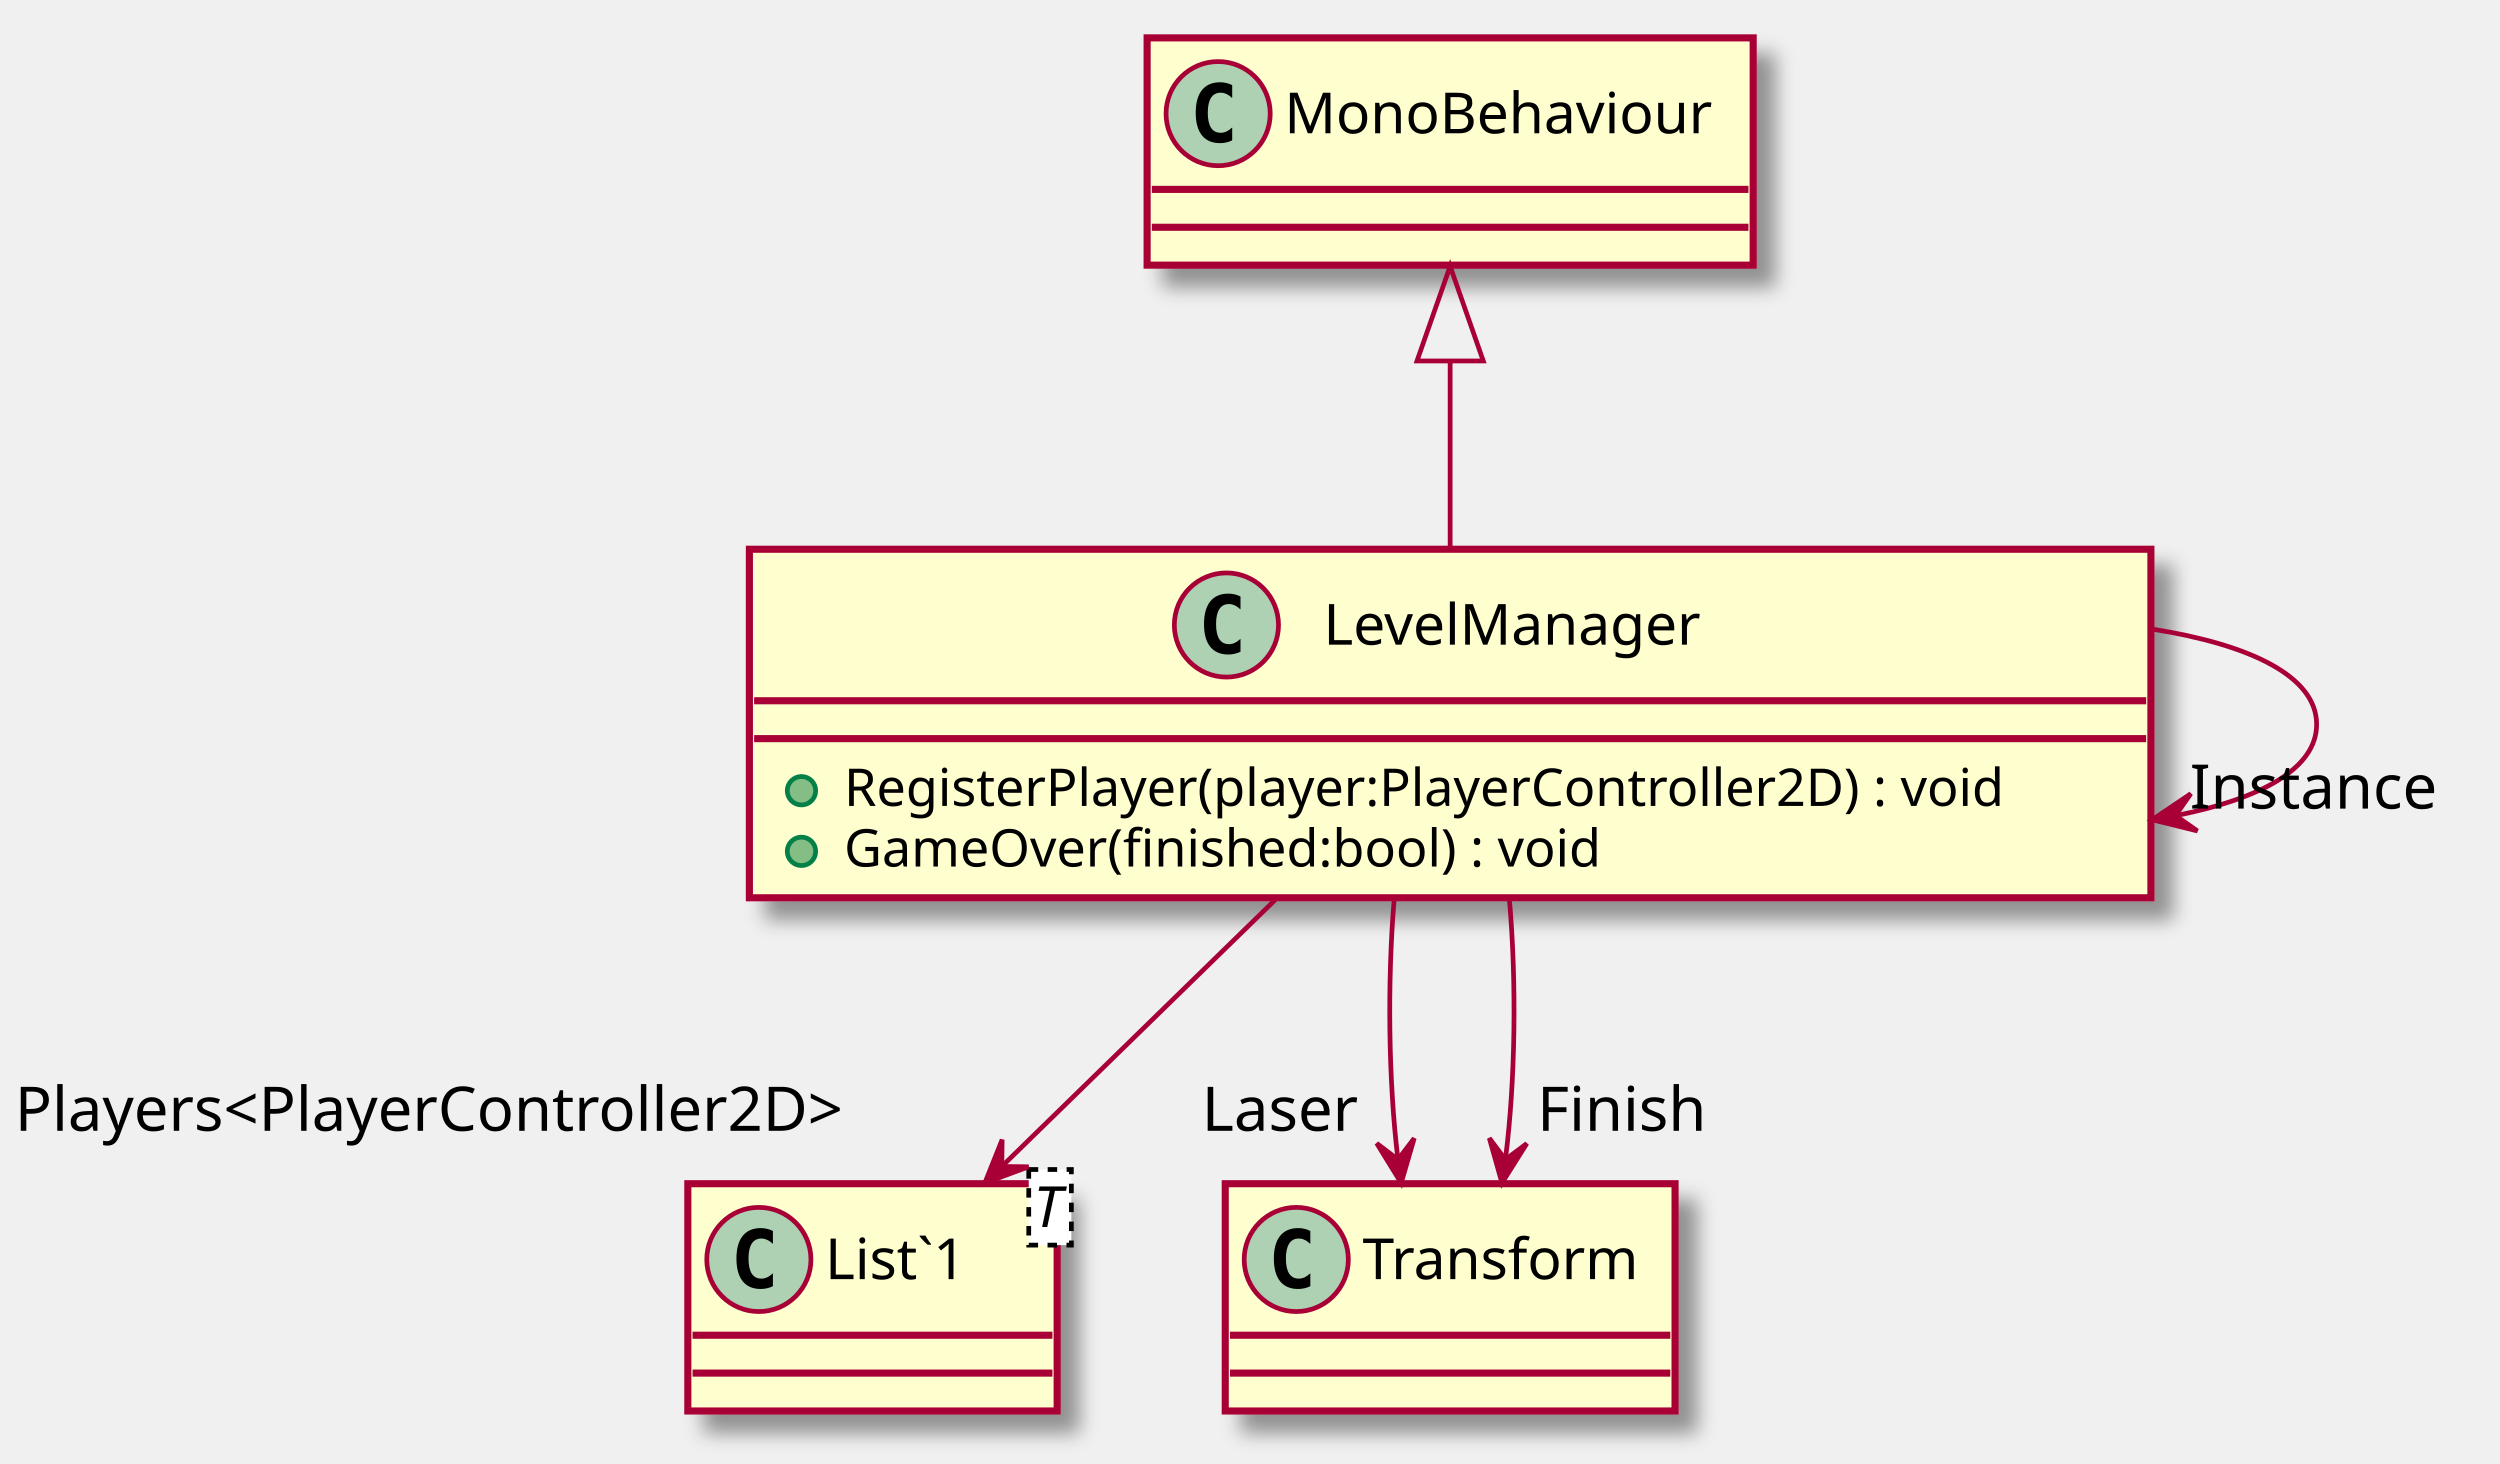
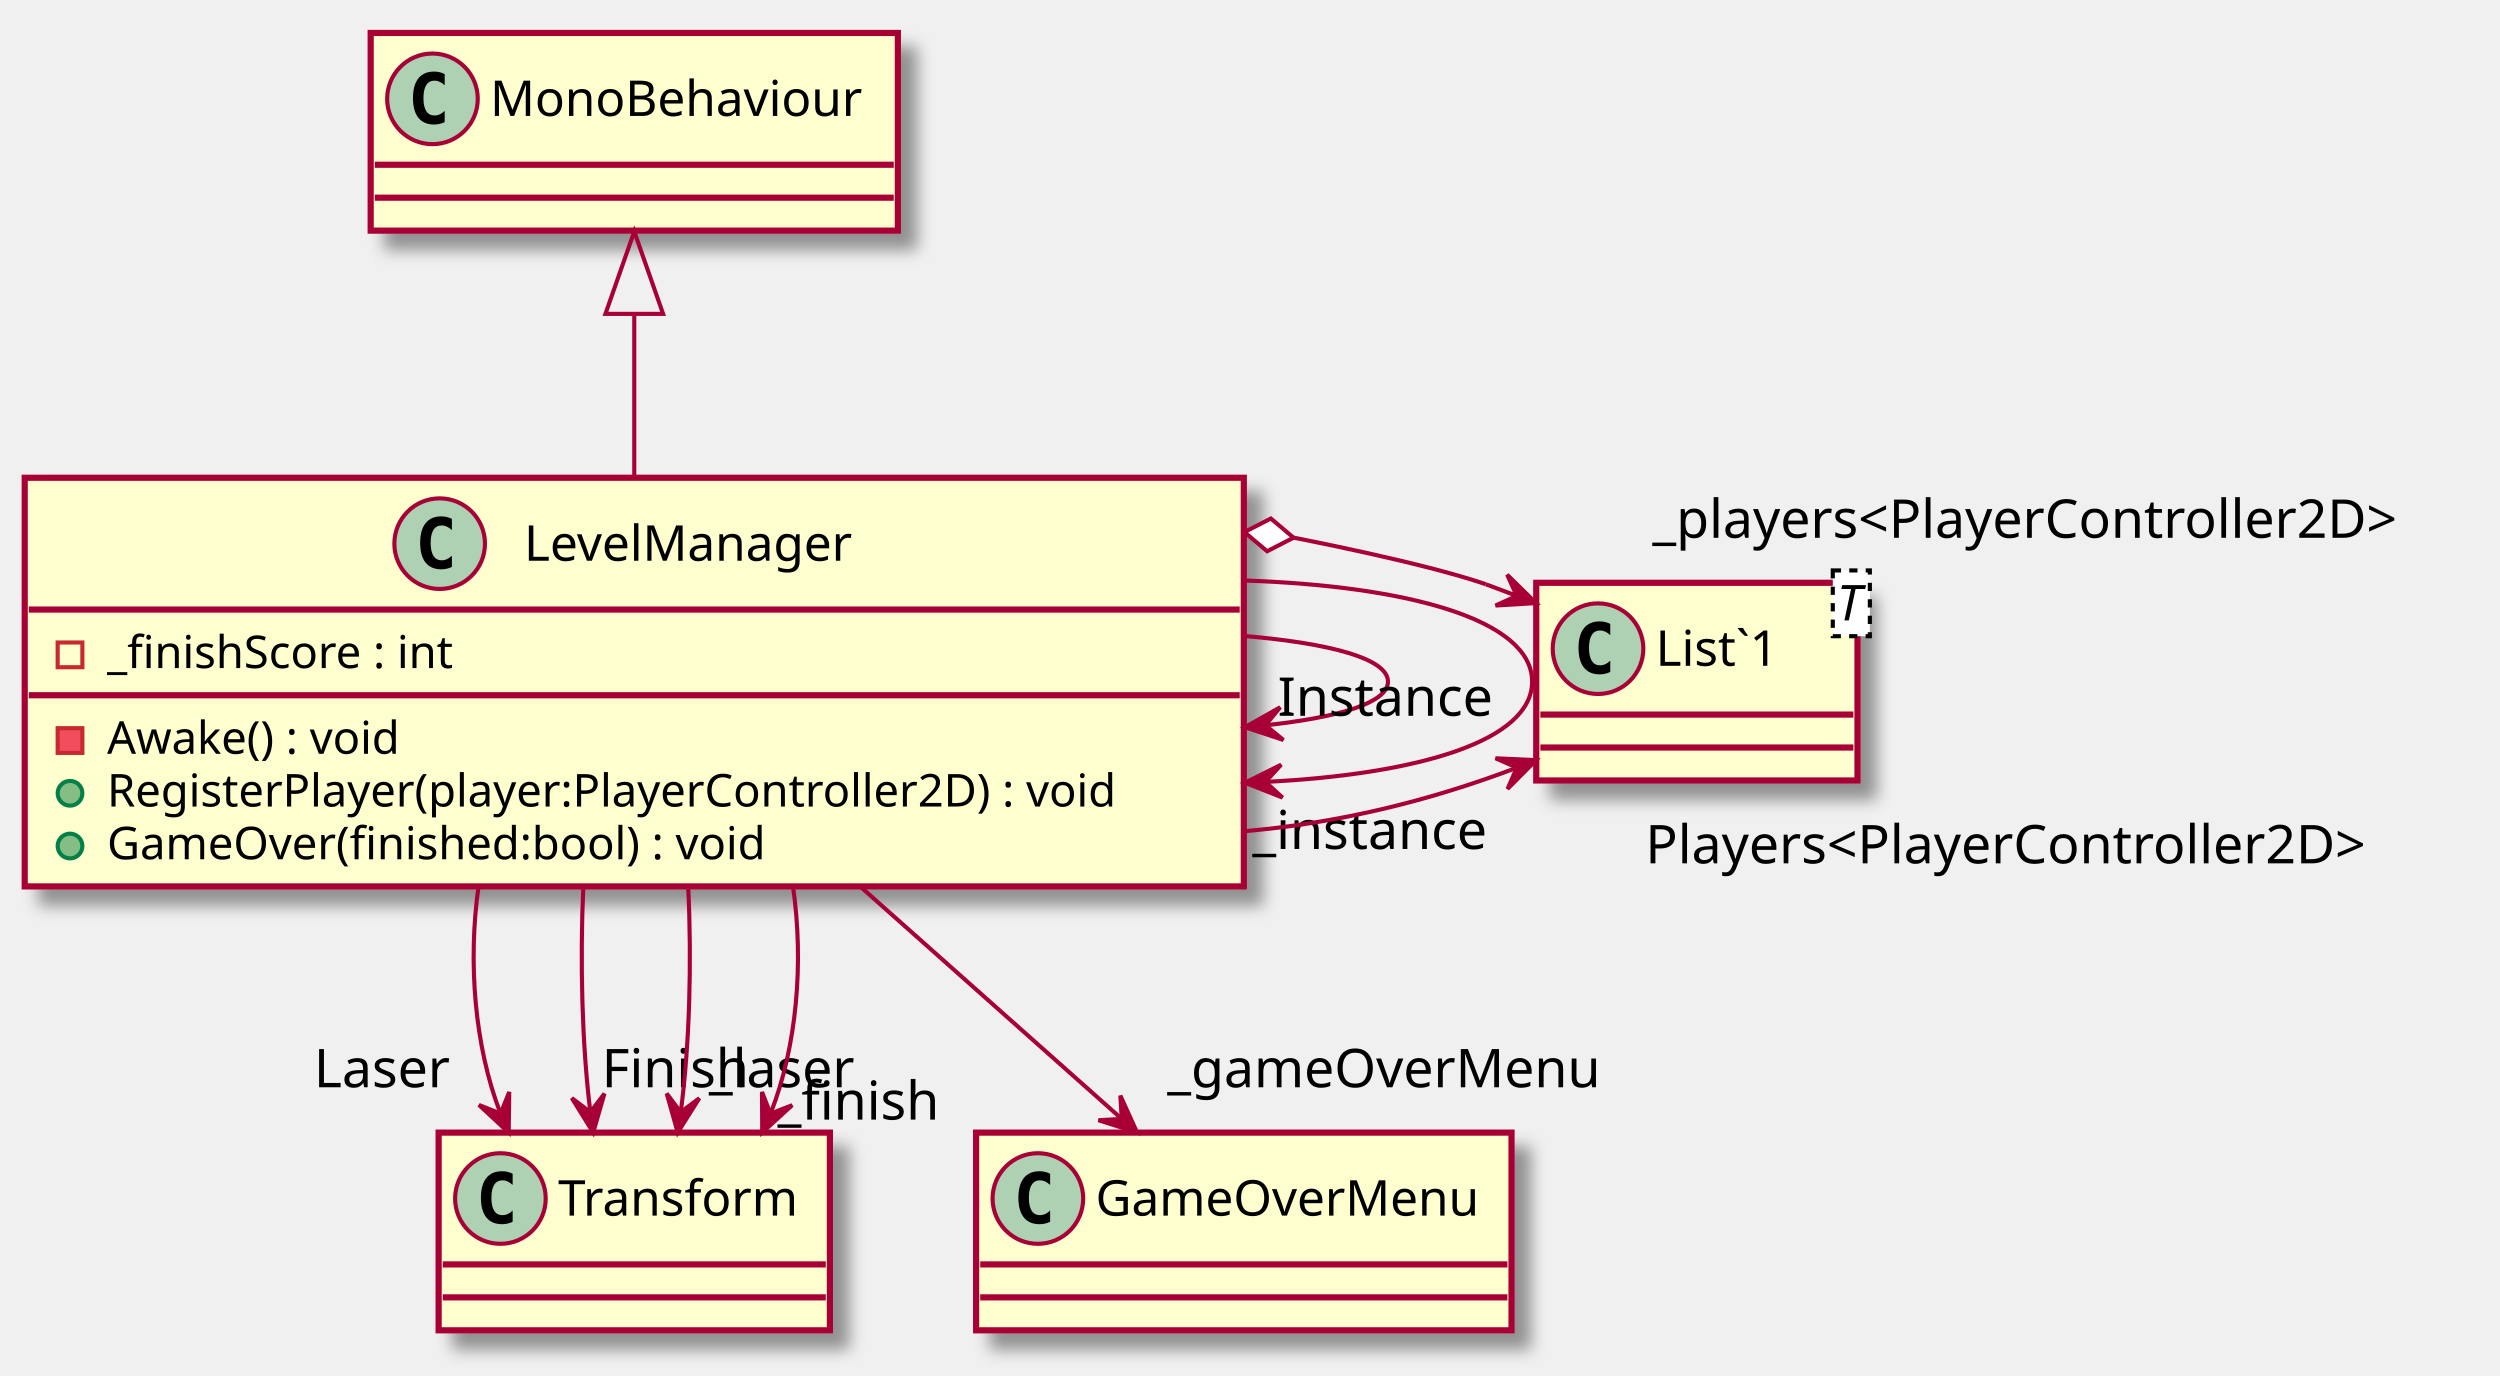
- <svg xmlns="http://www.w3.org/2000/svg" contentScriptType="application/ecmascript" contentStyleType="text/css" height="309px" preserveAspectRatio="none" style="width:528px;height:309px;" version="1.1" viewBox="0 0 528 309" width="528px" zoomAndPan="magnify">
+ <svg xmlns="http://www.w3.org/2000/svg" contentScriptType="application/ecmascript" contentStyleType="text/css" height="334px" preserveAspectRatio="none" style="width:607px;height:334px;" version="1.1" viewBox="0 0 607 334" width="607px" zoomAndPan="magnify">
  <defs>
-     <filter height="300%" id="f1ck7f90hoyans" width="300%" x="-1" y="-1">
+     <filter height="300%" id="f1prjjsixrtouy" width="300%" x="-1" y="-1">
      <feGaussianBlur result="blurOut" stdDeviation="2.0" />
      <feColorMatrix in="blurOut" result="blurOut2" type="matrix" values="0 0 0 0 0 0 0 0 0 0 0 0 0 0 0 0 0 0 .4 0" />
      <feOffset dx="4.0" dy="4.0" in="blurOut2" result="blurOut3" />
      <feBlend in="SourceGraphic" in2="blurOut3" mode="normal" />
    </filter>
  </defs>
  <g>
-     <rect fill="#FEFECE" filter="url(#f1ck7f90hoyans)" height="73.609" id="LevelManager" style="stroke: #A80036; stroke-width: 1.5;" width="296" x="158.27" y="116" />
-     <ellipse cx="259.02" cy="132" fill="#ADD1B2" rx="11" ry="11" style="stroke: #A80036; stroke-width: 1.0;" />
-     <path d="M261.989,137.641 Q261.411,137.938 260.77,138.078 Q260.129,138.234 259.426,138.234 Q256.926,138.234 255.598,136.594 Q254.286,134.938 254.286,131.812 Q254.286,128.688 255.598,127.031 Q256.926,125.375 259.426,125.375 Q260.129,125.375 260.77,125.531 Q261.426,125.688 261.989,125.984 L261.989,128.703 Q261.364,128.125 260.77,127.859 Q260.176,127.578 259.551,127.578 Q258.207,127.578 257.52,128.656 Q256.832,129.719 256.832,131.812 Q256.832,133.906 257.52,134.984 Q258.207,136.047 259.551,136.047 Q260.176,136.047 260.77,135.781 Q261.364,135.5 261.989,134.922 L261.989,137.641 Z " />
-     <text fill="#000000" font-family="sans-serif" font-size="12" lengthAdjust="spacingAndGlyphs" textLength="86" x="279.52" y="136.154">LevelManager</text>
-     <line style="stroke: #A80036; stroke-width: 1.5;" x1="159.27" x2="453.27" y1="148" y2="148" />
-     <line style="stroke: #A80036; stroke-width: 1.5;" x1="159.27" x2="453.27" y1="156" y2="156" />
-     <ellipse cx="169.27" cy="167" fill="#84BE84" rx="3" ry="3" style="stroke: #038048; stroke-width: 1.0;" />
-     <text fill="#000000" font-family="sans-serif" font-size="11" lengthAdjust="spacingAndGlyphs" textLength="270" x="178.27" y="170.21">RegisterPlayer(player:PlayerController2D) : void</text>
-     <ellipse cx="169.27" cy="179.805" fill="#84BE84" rx="3" ry="3" style="stroke: #038048; stroke-width: 1.0;" />
-     <text fill="#000000" font-family="sans-serif" font-size="11" lengthAdjust="spacingAndGlyphs" textLength="177" x="178.27" y="183.015">GameOver(finished:bool) : void</text>
-     <rect fill="#FEFECE" filter="url(#f1ck7f90hoyans)" height="48" id="List`1" style="stroke: #A80036; stroke-width: 1.5;" width="78" x="145.27" y="250" />
-     <ellipse cx="160.27" cy="266" fill="#ADD1B2" rx="11" ry="11" style="stroke: #A80036; stroke-width: 1.0;" />
-     <path d="M163.239,271.641 Q162.661,271.938 162.02,272.078 Q161.379,272.234 160.676,272.234 Q158.176,272.234 156.848,270.594 Q155.536,268.938 155.536,265.812 Q155.536,262.688 156.848,261.031 Q158.176,259.375 160.676,259.375 Q161.379,259.375 162.02,259.531 Q162.676,259.688 163.239,259.984 L163.239,262.703 Q162.614,262.125 162.02,261.859 Q161.426,261.578 160.801,261.578 Q159.458,261.578 158.77,262.656 Q158.083,263.719 158.083,265.812 Q158.083,267.906 158.77,268.984 Q159.458,270.047 160.801,270.047 Q161.426,270.047 162.02,269.781 Q162.614,269.5 163.239,268.922 L163.239,271.641 Z " />
-     <text fill="#000000" font-family="sans-serif" font-size="12" lengthAdjust="spacingAndGlyphs" textLength="35" x="174.27" y="270.154">List`1</text>
-     <rect fill="#FFFFFF" height="15.969" style="stroke: #000000; stroke-width: 1.0; stroke-dasharray: 2.0,2.0;" width="9" x="217.27" y="247" />
-     <text fill="#000000" font-family="sans-serif" font-size="12" font-style="italic" lengthAdjust="spacingAndGlyphs" textLength="7" x="218.27" y="259.139">T</text>
-     <line style="stroke: #A80036; stroke-width: 1.5;" x1="146.27" x2="222.27" y1="282" y2="282" />
-     <line style="stroke: #A80036; stroke-width: 1.5;" x1="146.27" x2="222.27" y1="290" y2="290" />
-     <rect fill="#FEFECE" filter="url(#f1ck7f90hoyans)" height="48" id="MonoBehaviour" style="stroke: #A80036; stroke-width: 1.5;" width="128" x="242.27" y="8" />
-     <ellipse cx="257.27" cy="24" fill="#ADD1B2" rx="11" ry="11" style="stroke: #A80036; stroke-width: 1.0;" />
-     <path d="M260.239,29.641 Q259.661,29.938 259.02,30.078 Q258.379,30.234 257.676,30.234 Q255.176,30.234 253.848,28.594 Q252.536,26.938 252.536,23.812 Q252.536,20.688 253.848,19.031 Q255.176,17.375 257.676,17.375 Q258.379,17.375 259.02,17.531 Q259.676,17.688 260.239,17.984 L260.239,20.703 Q259.614,20.125 259.02,19.859 Q258.426,19.578 257.801,19.578 Q256.457,19.578 255.77,20.656 Q255.083,21.719 255.083,23.812 Q255.083,25.906 255.77,26.984 Q256.457,28.047 257.801,28.047 Q258.426,28.047 259.02,27.781 Q259.614,27.5 260.239,26.922 L260.239,29.641 Z " />
-     <text fill="#000000" font-family="sans-serif" font-size="12" lengthAdjust="spacingAndGlyphs" textLength="96" x="271.27" y="28.154">MonoBehaviour</text>
-     <line style="stroke: #A80036; stroke-width: 1.5;" x1="243.27" x2="369.27" y1="40" y2="40" />
-     <line style="stroke: #A80036; stroke-width: 1.5;" x1="243.27" x2="369.27" y1="48" y2="48" />
-     <rect fill="#FEFECE" filter="url(#f1ck7f90hoyans)" height="48" id="Transform" style="stroke: #A80036; stroke-width: 1.5;" width="95" x="258.77" y="250" />
-     <ellipse cx="273.77" cy="266" fill="#ADD1B2" rx="11" ry="11" style="stroke: #A80036; stroke-width: 1.0;" />
-     <path d="M276.739,271.641 Q276.161,271.938 275.52,272.078 Q274.879,272.234 274.176,272.234 Q271.676,272.234 270.348,270.594 Q269.036,268.938 269.036,265.812 Q269.036,262.688 270.348,261.031 Q271.676,259.375 274.176,259.375 Q274.879,259.375 275.52,259.531 Q276.176,259.688 276.739,259.984 L276.739,262.703 Q276.114,262.125 275.52,261.859 Q274.926,261.578 274.301,261.578 Q272.957,261.578 272.27,262.656 Q271.582,263.719 271.582,265.812 Q271.582,267.906 272.27,268.984 Q272.957,270.047 274.301,270.047 Q274.926,270.047 275.52,269.781 Q276.114,269.5 276.739,268.922 L276.739,271.641 Z " />
-     <text fill="#000000" font-family="sans-serif" font-size="12" lengthAdjust="spacingAndGlyphs" textLength="63" x="287.77" y="270.154">Transform</text>
-     <line style="stroke: #A80036; stroke-width: 1.5;" x1="259.77" x2="352.77" y1="282" y2="282" />
-     <line style="stroke: #A80036; stroke-width: 1.5;" x1="259.77" x2="352.77" y1="290" y2="290" />
-     <path d="M306.27,76.43 C306.27,89.33 306.27,103.32 306.27,115.71 " fill="none" id="MonoBehaviour&lt;-LevelManager" style="stroke: #A80036; stroke-width: 1.0;" />
-     <polygon fill="none" points="299.27,76.23,306.27,56.23,313.27,76.23,299.27,76.23" style="stroke: #A80036; stroke-width: 1.0;" />
-     <path d="M454.54,132.87 C475.34,136.15 489.27,142.86 489.27,153 C489.27,162.27 477.63,168.67 459.75,172.21 " fill="none" id="LevelManager-&gt;LevelManager" style="stroke: #A80036; stroke-width: 1.0;" />
-     <polygon fill="#A80036" points="454.54,173.13,464.1,175.497,459.463,172.257,462.703,167.62,454.54,173.13" style="stroke: #A80036; stroke-width: 1.0;" />
-     <text fill="#000000" font-family="sans-serif" font-size="13" lengthAdjust="spacingAndGlyphs" textLength="54" x="462.482" y="170.781">Instance</text>
-     <path d="M269.33,190.03 C250.81,208.09 228.77,229.59 211.77,246.17 " fill="none" id="LevelManager-&gt;List`1" style="stroke: #A80036; stroke-width: 1.0;" />
-     <polygon fill="#A80036" points="208,249.85,217.235,246.426,211.578,246.358,211.647,240.701,208,249.85" style="stroke: #A80036; stroke-width: 1.0;" />
-     <text fill="#000000" font-family="sans-serif" font-size="13" lengthAdjust="spacingAndGlyphs" textLength="187" x="3.121" y="238.824">Players&lt;PlayerController2D&gt;</text>
-     <path d="M294.44,190.03 C292.99,207.48 293.25,228.15 295.2,244.49 " fill="none" id="LevelManager-&gt;Transform" style="stroke: #A80036; stroke-width: 1.0;" />
-     <polygon fill="#A80036" points="295.93,249.85,298.686,240.395,295.259,244.895,290.758,241.468,295.93,249.85" style="stroke: #A80036; stroke-width: 1.0;" />
-     <text fill="#000000" font-family="sans-serif" font-size="13" lengthAdjust="spacingAndGlyphs" textLength="35" x="253.796" y="238.824">Laser</text>
-     <path d="M318.79,190.03 C320.32,207.48 320.05,228.15 317.99,244.49 " fill="none" id="LevelManager-&gt;Transform-1" style="stroke: #A80036; stroke-width: 1.0;" />
-     <polygon fill="#A80036" points="317.22,249.85,322.463,241.512,317.933,244.901,314.545,240.371,317.22,249.85" style="stroke: #A80036; stroke-width: 1.0;" />
-     <text fill="#000000" font-family="sans-serif" font-size="13" lengthAdjust="spacingAndGlyphs" textLength="36" x="324.638" y="238.824">Finish</text>
+     <rect fill="#FEFECE" filter="url(#f1prjjsixrtouy)" height="99.219" id="LevelManager" style="stroke: #A80036; stroke-width: 1.5;" width="296" x="6" y="116" />
+     <ellipse cx="106.75" cy="132" fill="#ADD1B2" rx="11" ry="11" style="stroke: #A80036; stroke-width: 1.0;" />
+     <path d="M109.719,137.641 Q109.141,137.938 108.5,138.078 Q107.859,138.234 107.156,138.234 Q104.656,138.234 103.328,136.594 Q102.016,134.938 102.016,131.812 Q102.016,128.688 103.328,127.031 Q104.656,125.375 107.156,125.375 Q107.859,125.375 108.5,125.531 Q109.156,125.688 109.719,125.984 L109.719,128.703 Q109.094,128.125 108.5,127.859 Q107.906,127.578 107.281,127.578 Q105.938,127.578 105.25,128.656 Q104.562,129.719 104.562,131.812 Q104.562,133.906 105.25,134.984 Q105.938,136.047 107.281,136.047 Q107.906,136.047 108.5,135.781 Q109.094,135.5 109.719,134.922 L109.719,137.641 Z " />
+     <text fill="#000000" font-family="sans-serif" font-size="12" lengthAdjust="spacingAndGlyphs" textLength="86" x="127.25" y="136.154">LevelManager</text>
+     <line style="stroke: #A80036; stroke-width: 1.5;" x1="7" x2="301" y1="148" y2="148" />
+     <rect fill="none" height="6" style="stroke: #C82930; stroke-width: 1.0;" width="6" x="14" y="156" />
+     <text fill="#000000" font-family="sans-serif" font-size="11" lengthAdjust="spacingAndGlyphs" textLength="96" x="26" y="162.21">_finishScore : int</text>
+     <line style="stroke: #A80036; stroke-width: 1.5;" x1="7" x2="301" y1="168.805" y2="168.805" />
+     <rect fill="#F24D5C" height="6" style="stroke: #C82930; stroke-width: 1.0;" width="6" x="14" y="176.805" />
+     <text fill="#000000" font-family="sans-serif" font-size="11" lengthAdjust="spacingAndGlyphs" textLength="79" x="26" y="183.015">Awake() : void</text>
+     <ellipse cx="17" cy="192.609" fill="#84BE84" rx="3" ry="3" style="stroke: #038048; stroke-width: 1.0;" />
+     <text fill="#000000" font-family="sans-serif" font-size="11" lengthAdjust="spacingAndGlyphs" textLength="270" x="26" y="195.82">RegisterPlayer(player:PlayerController2D) : void</text>
+     <ellipse cx="17" cy="205.414" fill="#84BE84" rx="3" ry="3" style="stroke: #038048; stroke-width: 1.0;" />
+     <text fill="#000000" font-family="sans-serif" font-size="11" lengthAdjust="spacingAndGlyphs" textLength="177" x="26" y="208.625">GameOver(finished:bool) : void</text>
+     <rect fill="#FEFECE" filter="url(#f1prjjsixrtouy)" height="48" id="List`1" style="stroke: #A80036; stroke-width: 1.5;" width="78" x="373" y="141.5" />
+     <ellipse cx="388" cy="157.5" fill="#ADD1B2" rx="11" ry="11" style="stroke: #A80036; stroke-width: 1.0;" />
+     <path d="M390.969,163.141 Q390.391,163.438 389.75,163.578 Q389.109,163.734 388.406,163.734 Q385.906,163.734 384.578,162.094 Q383.266,160.438 383.266,157.312 Q383.266,154.188 384.578,152.531 Q385.906,150.875 388.406,150.875 Q389.109,150.875 389.75,151.031 Q390.406,151.188 390.969,151.484 L390.969,154.203 Q390.344,153.625 389.75,153.359 Q389.156,153.078 388.531,153.078 Q387.188,153.078 386.5,154.156 Q385.812,155.219 385.812,157.312 Q385.812,159.406 386.5,160.484 Q387.188,161.547 388.531,161.547 Q389.156,161.547 389.75,161.281 Q390.344,161 390.969,160.422 L390.969,163.141 Z " />
+     <text fill="#000000" font-family="sans-serif" font-size="12" lengthAdjust="spacingAndGlyphs" textLength="35" x="402" y="161.654">List`1</text>
+     <rect fill="#FFFFFF" height="15.969" style="stroke: #000000; stroke-width: 1.0; stroke-dasharray: 2.0,2.0;" width="9" x="445" y="138.5" />
+     <text fill="#000000" font-family="sans-serif" font-size="12" font-style="italic" lengthAdjust="spacingAndGlyphs" textLength="7" x="446" y="150.639">T</text>
+     <line style="stroke: #A80036; stroke-width: 1.5;" x1="374" x2="450" y1="173.5" y2="173.5" />
+     <line style="stroke: #A80036; stroke-width: 1.5;" x1="374" x2="450" y1="181.5" y2="181.5" />
+     <rect fill="#FEFECE" filter="url(#f1prjjsixrtouy)" height="48" id="MonoBehaviour" style="stroke: #A80036; stroke-width: 1.5;" width="128" x="90" y="8" />
+     <ellipse cx="105" cy="24" fill="#ADD1B2" rx="11" ry="11" style="stroke: #A80036; stroke-width: 1.0;" />
+     <path d="M107.969,29.641 Q107.391,29.938 106.75,30.078 Q106.109,30.234 105.406,30.234 Q102.906,30.234 101.578,28.594 Q100.266,26.938 100.266,23.812 Q100.266,20.688 101.578,19.031 Q102.906,17.375 105.406,17.375 Q106.109,17.375 106.75,17.531 Q107.406,17.688 107.969,17.984 L107.969,20.703 Q107.344,20.125 106.75,19.859 Q106.156,19.578 105.531,19.578 Q104.188,19.578 103.5,20.656 Q102.812,21.719 102.812,23.812 Q102.812,25.906 103.5,26.984 Q104.188,28.047 105.531,28.047 Q106.156,28.047 106.75,27.781 Q107.344,27.5 107.969,26.922 L107.969,29.641 Z " />
+     <text fill="#000000" font-family="sans-serif" font-size="12" lengthAdjust="spacingAndGlyphs" textLength="96" x="119" y="28.154">MonoBehaviour</text>
+     <line style="stroke: #A80036; stroke-width: 1.5;" x1="91" x2="217" y1="40" y2="40" />
+     <line style="stroke: #A80036; stroke-width: 1.5;" x1="91" x2="217" y1="48" y2="48" />
+     <rect fill="#FEFECE" filter="url(#f1prjjsixrtouy)" height="48" id="Transform" style="stroke: #A80036; stroke-width: 1.5;" width="95" x="106.5" y="275" />
+     <ellipse cx="121.5" cy="291" fill="#ADD1B2" rx="11" ry="11" style="stroke: #A80036; stroke-width: 1.0;" />
+     <path d="M124.469,296.641 Q123.891,296.938 123.25,297.078 Q122.609,297.234 121.906,297.234 Q119.406,297.234 118.078,295.594 Q116.766,293.938 116.766,290.812 Q116.766,287.688 118.078,286.031 Q119.406,284.375 121.906,284.375 Q122.609,284.375 123.25,284.531 Q123.906,284.688 124.469,284.984 L124.469,287.703 Q123.844,287.125 123.25,286.859 Q122.656,286.578 122.031,286.578 Q120.688,286.578 120,287.656 Q119.312,288.719 119.312,290.812 Q119.312,292.906 120,293.984 Q120.688,295.047 122.031,295.047 Q122.656,295.047 123.25,294.781 Q123.844,294.5 124.469,293.922 L124.469,296.641 Z " />
+     <text fill="#000000" font-family="sans-serif" font-size="12" lengthAdjust="spacingAndGlyphs" textLength="63" x="135.5" y="295.154">Transform</text>
+     <line style="stroke: #A80036; stroke-width: 1.5;" x1="107.5" x2="200.5" y1="307" y2="307" />
+     <line style="stroke: #A80036; stroke-width: 1.5;" x1="107.5" x2="200.5" y1="315" y2="315" />
+     <rect fill="#FEFECE" filter="url(#f1prjjsixrtouy)" height="48" id="GameOverMenu" style="stroke: #A80036; stroke-width: 1.5;" width="130" x="237" y="275" />
+     <ellipse cx="252" cy="291" fill="#ADD1B2" rx="11" ry="11" style="stroke: #A80036; stroke-width: 1.0;" />
+     <path d="M254.969,296.641 Q254.391,296.938 253.75,297.078 Q253.109,297.234 252.406,297.234 Q249.906,297.234 248.578,295.594 Q247.266,293.938 247.266,290.812 Q247.266,287.688 248.578,286.031 Q249.906,284.375 252.406,284.375 Q253.109,284.375 253.75,284.531 Q254.406,284.688 254.969,284.984 L254.969,287.703 Q254.344,287.125 253.75,286.859 Q253.156,286.578 252.531,286.578 Q251.188,286.578 250.5,287.656 Q249.812,288.719 249.812,290.812 Q249.812,292.906 250.5,293.984 Q251.188,295.047 252.531,295.047 Q253.156,295.047 253.75,294.781 Q254.344,294.5 254.969,293.922 L254.969,296.641 Z " />
+     <text fill="#000000" font-family="sans-serif" font-size="12" lengthAdjust="spacingAndGlyphs" textLength="98" x="266" y="295.154">GameOverMenu</text>
+     <line style="stroke: #A80036; stroke-width: 1.5;" x1="238" x2="366" y1="307" y2="307" />
+     <line style="stroke: #A80036; stroke-width: 1.5;" x1="238" x2="366" y1="315" y2="315" />
+     <path d="M154,76.51 C154,89.14 154,103.01 154,115.93 " fill="none" id="MonoBehaviour&lt;-LevelManager" style="stroke: #A80036; stroke-width: 1.0;" />
+     <polygon fill="none" points="147,76.21,154,56.21,161,76.21,147,76.21" style="stroke: #A80036; stroke-width: 1.0;" />
+     <path d="M302.27,154.43 C323.07,156.23 337,159.92 337,165.5 C337,170.6 325.36,174.12 307.48,176.07 " fill="none" id="LevelManager-&gt;LevelManager" style="stroke: #A80036; stroke-width: 1.0;" />
+     <polygon fill="#A80036" points="302.27,176.57,311.616,179.676,307.246,176.084,310.838,171.714,302.27,176.57" style="stroke: #A80036; stroke-width: 1.0;" />
+     <text fill="#000000" font-family="sans-serif" font-size="13" lengthAdjust="spacingAndGlyphs" textLength="54" x="310.212" y="173.797">Instance</text>
+     <path d="M302.25,140.95 C341.9,142.3 372,150.48 372,165.5 C372,179.87 344.43,187.99 307.31,189.84 " fill="none" id="LevelManager-&gt;LevelManager-1" style="stroke: #A80036; stroke-width: 1.0;" />
+     <polygon fill="#A80036" points="302.25,190.05,311.413,193.661,307.245,189.836,311.07,185.668,302.25,190.05" style="stroke: #A80036; stroke-width: 1.0;" />
+     <text fill="#000000" font-family="sans-serif" font-size="13" lengthAdjust="spacingAndGlyphs" textLength="61" x="304.077" y="206.134">_instance</text>
+     <path d="M302.15,201.81 C324.18,199.92 346.22,194.79 368.25,186.41 " fill="none" id="LevelManager-&gt;List`1" style="stroke: #A80036; stroke-width: 1.0;" />
+     <polygon fill="#A80036" points="372.95,184.57,363.112,184.11,368.291,186.385,366.016,191.564,372.95,184.57" style="stroke: #A80036; stroke-width: 1.0;" />
+     <text fill="#000000" font-family="sans-serif" font-size="13" lengthAdjust="spacingAndGlyphs" textLength="187" x="399.494" y="209.622">Players&lt;PlayerController2D&gt;</text>
+     <path d="M314.073,130.548 C314.073,130.548 345.55,136.59 360.76,141.86 " fill="none" id="LevelManager-List`1" style="stroke: #A80036; stroke-width: 1.0;" />
+     <polygon fill="#A80036" points="372.95,146.43,365.924,139.528,368.267,144.677,363.119,147.02,372.95,146.43" style="stroke: #A80036; stroke-width: 1.0;" />
+     <line style="stroke: #A80036; stroke-width: 1.0;" x1="368.267" x2="360.775" y1="144.677" y2="141.87" />
+     <polygon fill="#FFFFFF" points="302.15,129.19,307.659,133.844,314.073,130.548,308.564,125.895,302.15,129.19" style="stroke: #A80036; stroke-width: 1.0;" />
+     <text fill="#000000" font-family="sans-serif" font-size="13" lengthAdjust="spacingAndGlyphs" textLength="194" x="401.201" y="130.576">_players&lt;PlayerController2D&gt;</text>
+     <path d="M116.21,215.09 C113.54,233.66 115.29,254.18 121.46,270.17 " fill="none" id="LevelManager-&gt;Transform" style="stroke: #A80036; stroke-width: 1.0;" />
+     <polygon fill="#A80036" points="123.51,274.98,123.641,265.132,121.54,270.384,116.288,268.283,123.51,274.98" style="stroke: #A80036; stroke-width: 1.0;" />
+     <text fill="#000000" font-family="sans-serif" font-size="13" lengthAdjust="spacingAndGlyphs" textLength="35" x="76.213" y="263.987">Laser</text>
+     <path d="M141.64,215.09 C140.78,233.5 141.34,253.83 143.31,269.75 " fill="none" id="LevelManager-&gt;Transform-1" style="stroke: #A80036; stroke-width: 1.0;" />
+     <polygon fill="#A80036" points="144.03,274.98,146.759,265.517,143.345,270.027,138.834,266.613,144.03,274.98" style="stroke: #A80036; stroke-width: 1.0;" />
+     <text fill="#000000" font-family="sans-serif" font-size="13" lengthAdjust="spacingAndGlyphs" textLength="36" x="146.088" y="263.987">Finish</text>
+     <path d="M167.08,215.09 C168,233.5 167.41,253.83 165.32,269.75 " fill="none" id="LevelManager-&gt;Transform-2" style="stroke: #A80036; stroke-width: 1.0;" />
+     <polygon fill="#A80036" points="164.55,274.98,169.796,266.645,165.265,270.031,161.878,265.5,164.55,274.98" style="stroke: #A80036; stroke-width: 1.0;" />
+     <text fill="#000000" font-family="sans-serif" font-size="13" lengthAdjust="spacingAndGlyphs" textLength="38" x="172.122" y="263.987">_laser</text>
+     <path d="M192.52,215.09 C195.24,233.66 193.45,254.18 187.17,270.17 " fill="none" id="LevelManager-&gt;Transform-3" style="stroke: #A80036; stroke-width: 1.0;" />
+     <polygon fill="#A80036" points="185.07,274.98,192.342,268.338,187.074,270.399,185.013,265.131,185.07,274.98" style="stroke: #A80036; stroke-width: 1.0;" />
+     <text fill="#000000" font-family="sans-serif" font-size="13" lengthAdjust="spacingAndGlyphs" textLength="40" x="188.807" y="271.836">_finish</text>
+     <path d="M208.69,215.09 C230.12,234.14 253.88,255.25 272.06,271.4 " fill="none" id="LevelManager-&gt;GameOverMenu" style="stroke: #A80036; stroke-width: 1.0;" />
+     <polygon fill="#A80036" points="276.09,274.98,272.021,266.011,272.353,271.658,266.706,271.99,276.09,274.98" style="stroke: #A80036; stroke-width: 1.0;" />
+     <text fill="#000000" font-family="sans-serif" font-size="13" lengthAdjust="spacingAndGlyphs" textLength="109" x="283.416" y="263.987">_gameOverMenu</text>
  </g>
</svg>
